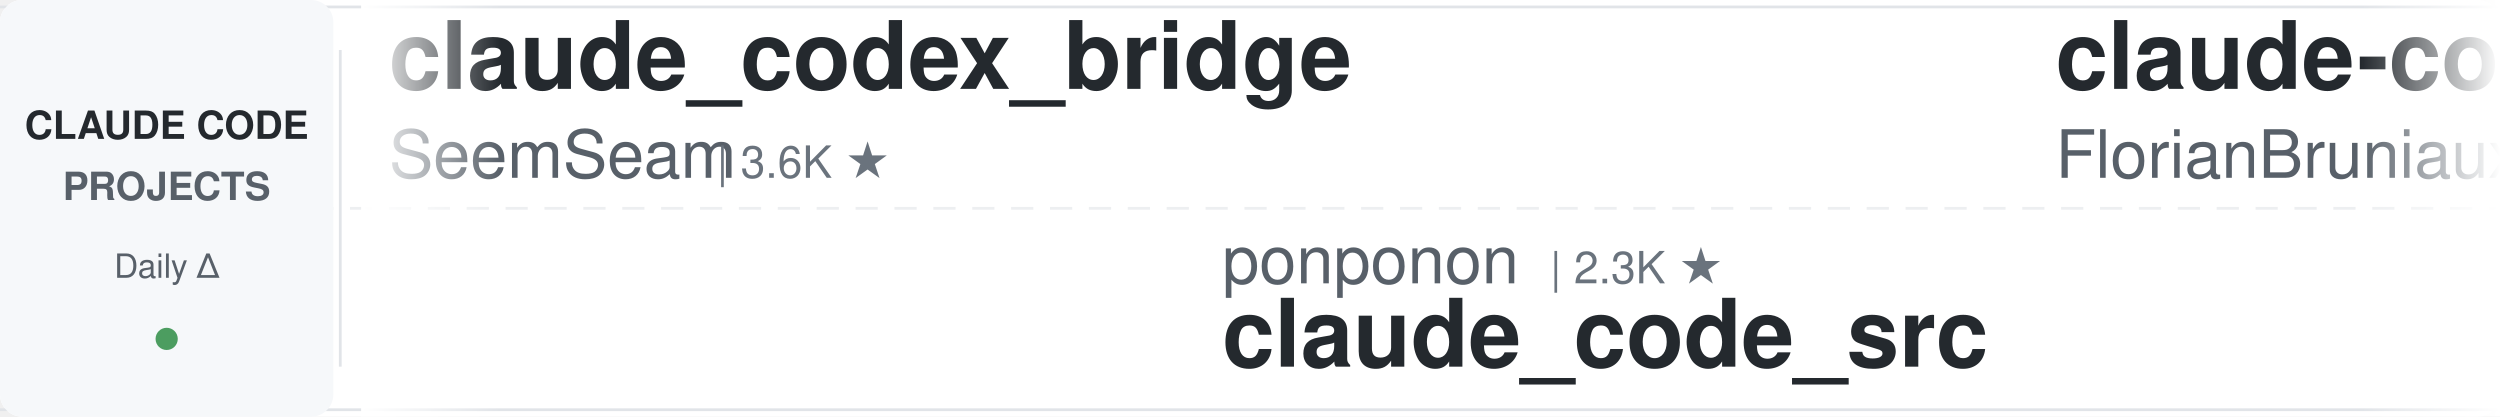
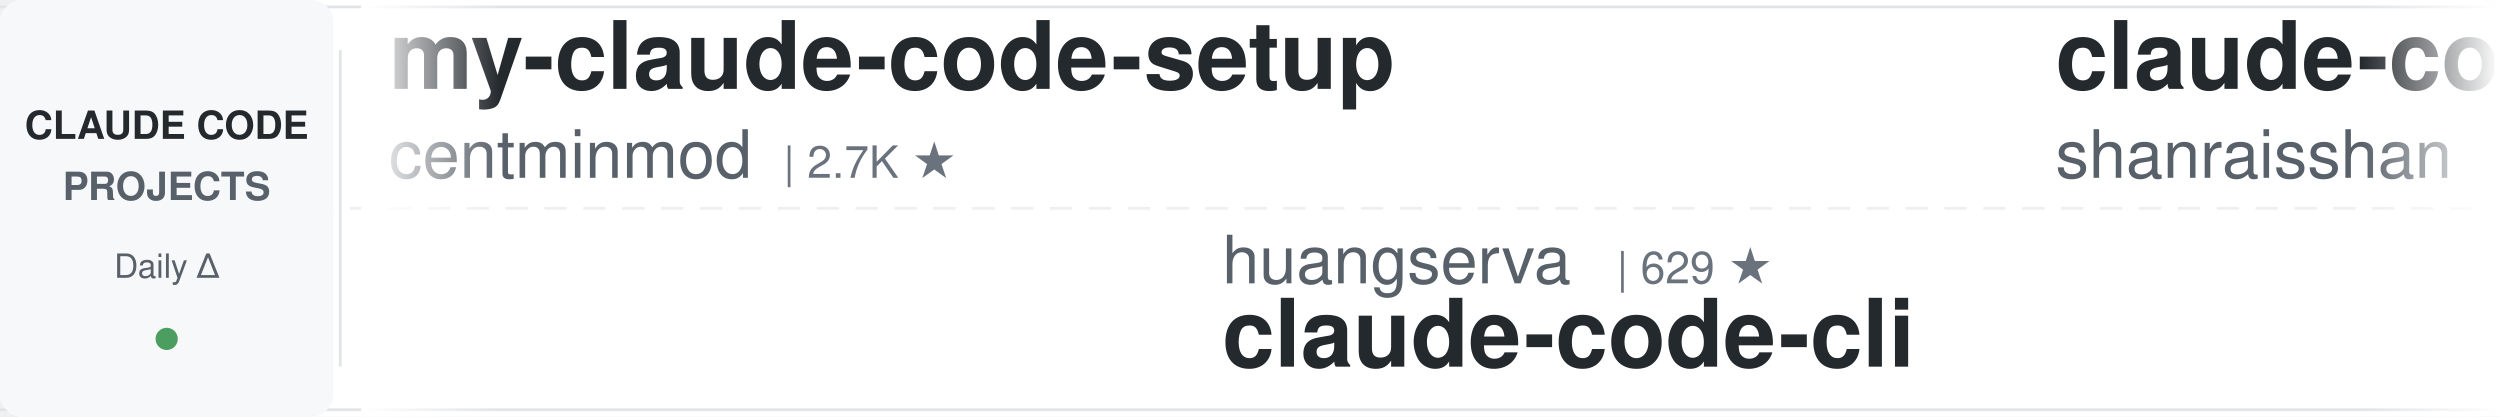
<svg xmlns="http://www.w3.org/2000/svg" width="900" height="150">
  <defs>
    <linearGradient id="leftFade" x1="0%" y1="0%" x2="100%" y2="0%">
      <stop offset="0%" style="stop-color:#ffffff;stop-opacity:1" />
      <stop offset="100%" style="stop-color:#ffffff;stop-opacity:0" />
    </linearGradient>
    <linearGradient id="rightFade" x1="0%" y1="0%" x2="100%" y2="0%">
      <stop offset="0%" style="stop-color:#ffffff;stop-opacity:0" />
      <stop offset="100%" style="stop-color:#ffffff;stop-opacity:1" />
    </linearGradient>
  </defs>
  <rect width="900" height="150" fill="#ffffff" rx="8" />
  <rect x="0" y="2" width="900" height="1" fill="#e1e4e8" />
  <rect x="0" y="147" width="900" height="1" fill="#e1e4e8" />
  <line x1="0" y1="75" x2="900" y2="75" stroke="#e1e4e8" stroke-width="1" stroke-dasharray="8 6" opacity="0.6" />
  <rect x="0" y="0" width="120" height="150" fill="#f6f8fa" rx="8" />
  <text x="60" y="50" font-family="-apple-system, BlinkMacSystemFont, 'Segoe UI', Helvetica, Arial, sans-serif" font-size="14" font-weight="600" fill="#24292e" text-anchor="middle">CLAUDE CODE</text>
  <text x="60" y="72" font-family="-apple-system, BlinkMacSystemFont, 'Segoe UI', Helvetica, Arial, sans-serif" font-size="14" font-weight="600" fill="#586069" text-anchor="middle">PROJECTS</text>
  <text x="60" y="100" font-family="-apple-system, BlinkMacSystemFont, 'Segoe UI', Helvetica, Arial, sans-serif" font-size="12" font-weight="500" fill="#586069" text-anchor="middle">Daily Δ</text>
  <circle cx="60" cy="122" r="4" fill="#22863a" opacity="0.8" />
  <rect x="122" y="18" width="1" height="114" fill="#e1e4e8" />
  <clipPath id="tickerClip">
    <rect x="130" y="0" width="770" height="150" />
  </clipPath>
  <g clip-path="url(#tickerClip)">
    <g id="tickerItems">
      <animateTransform attributeName="transform" attributeType="XML" type="translate" from="0 0" to="-3000 0" dur="54s" repeatCount="indefinite" />
      <g transform="translate(0, 0)">
-         <text x="140" y="32" font-family="-apple-system, BlinkMacSystemFont, 'Segoe UI', Helvetica, Arial, sans-serif" font-size="34" font-weight="600" fill="#24292e">claude_codex_bridge</text>
-         <text x="140" y="64" font-family="-apple-system, BlinkMacSystemFont, 'Segoe UI', Helvetica, Arial, sans-serif" font-size="24" font-weight="400" fill="#586069">SeemSeam</text>
-         <text x="258" y="64" font-family="-apple-system, BlinkMacSystemFont, 'Segoe UI', Helvetica, Arial, sans-serif" font-size="16" font-weight="500" fill="#6a737d">| 3.6K ★</text>
+         <text x="140" y="32" font-family="-apple-system, BlinkMacSystemFont, 'Segoe UI', Helvetica, Arial, sans-serif" font-size="34" font-weight="600" fill="#24292e">my-claude-code-setup</text>
+         <text x="140" y="64" font-family="-apple-system, BlinkMacSystemFont, 'Segoe UI', Helvetica, Arial, sans-serif" font-size="24" font-weight="400" fill="#586069">centminmod</text>
+         <text x="282" y="64" font-family="-apple-system, BlinkMacSystemFont, 'Segoe UI', Helvetica, Arial, sans-serif" font-size="16" font-weight="500" fill="#6a737d">| 2.7K ★</text>
      </g>
      <g transform="translate(300, 0)">
-         <text x="140" y="102" font-family="-apple-system, BlinkMacSystemFont, 'Segoe UI', Helvetica, Arial, sans-serif" font-size="24" font-weight="400" fill="#586069">ponponon</text>
-         <text x="258" y="102" font-family="-apple-system, BlinkMacSystemFont, 'Segoe UI', Helvetica, Arial, sans-serif" font-size="16" font-weight="500" fill="#6a737d">| 2.3K ★</text>
-         <text x="140" y="132" font-family="-apple-system, BlinkMacSystemFont, 'Segoe UI', Helvetica, Arial, sans-serif" font-size="34" font-weight="600" fill="#24292e">claude_code_src</text>
+         <text x="140" y="102" font-family="-apple-system, BlinkMacSystemFont, 'Segoe UI', Helvetica, Arial, sans-serif" font-size="24" font-weight="400" fill="#586069">huangserva</text>
+         <text x="282" y="102" font-family="-apple-system, BlinkMacSystemFont, 'Segoe UI', Helvetica, Arial, sans-serif" font-size="16" font-weight="500" fill="#6a737d">| 629 ★</text>
+         <text x="140" y="132" font-family="-apple-system, BlinkMacSystemFont, 'Segoe UI', Helvetica, Arial, sans-serif" font-size="34" font-weight="600" fill="#24292e">claude-code-cli</text>
      </g>
      <g transform="translate(600, 0)">
-         <text x="140" y="32" font-family="-apple-system, BlinkMacSystemFont, 'Segoe UI', Helvetica, Arial, sans-serif" font-size="34" font-weight="600" fill="#24292e">claude-code-ultimate-gui...</text>
-         <text x="140" y="64" font-family="-apple-system, BlinkMacSystemFont, 'Segoe UI', Helvetica, Arial, sans-serif" font-size="24" font-weight="400" fill="#586069">FlorianBruniaux</text>
-         <text x="342" y="64" font-family="-apple-system, BlinkMacSystemFont, 'Segoe UI', Helvetica, Arial, sans-serif" font-size="16" font-weight="500" fill="#6a737d">| 6.2K ★</text>
+         <text x="140" y="32" font-family="-apple-system, BlinkMacSystemFont, 'Segoe UI', Helvetica, Arial, sans-serif" font-size="34" font-weight="600" fill="#24292e">claude-code-best-practic...</text>
+         <text x="140" y="64" font-family="-apple-system, BlinkMacSystemFont, 'Segoe UI', Helvetica, Arial, sans-serif" font-size="24" font-weight="400" fill="#586069">shanraisshan</text>
+         <text x="306" y="64" font-family="-apple-system, BlinkMacSystemFont, 'Segoe UI', Helvetica, Arial, sans-serif" font-size="16" font-weight="500" fill="#6a737d">| 68.0K ★</text>
      </g>
      <g transform="translate(900, 0)">
-         <text x="140" y="102" font-family="-apple-system, BlinkMacSystemFont, 'Segoe UI', Helvetica, Arial, sans-serif" font-size="24" font-weight="400" fill="#586069">fuergaosi233</text>
-         <text x="306" y="102" font-family="-apple-system, BlinkMacSystemFont, 'Segoe UI', Helvetica, Arial, sans-serif" font-size="16" font-weight="500" fill="#6a737d">| 2.8K ★</text>
+         <text x="140" y="102" font-family="-apple-system, BlinkMacSystemFont, 'Segoe UI', Helvetica, Arial, sans-serif" font-size="24" font-weight="400" fill="#586069">darcyegb</text>
+         <text x="258" y="102" font-family="-apple-system, BlinkMacSystemFont, 'Segoe UI', Helvetica, Arial, sans-serif" font-size="16" font-weight="500" fill="#6a737d">| 780 ★</text>
+         <text x="140" y="132" font-family="-apple-system, BlinkMacSystemFont, 'Segoe UI', Helvetica, Arial, sans-serif" font-size="34" font-weight="600" fill="#24292e">ClaudeCodeAgents</text>
+       </g>
+       <g transform="translate(1200, 0)">
+         <text x="140" y="32" font-family="-apple-system, BlinkMacSystemFont, 'Segoe UI', Helvetica, Arial, sans-serif" font-size="34" font-weight="600" fill="#24292e">awesome-claude-code-plug...</text>
+         <text x="140" y="64" font-family="-apple-system, BlinkMacSystemFont, 'Segoe UI', Helvetica, Arial, sans-serif" font-size="24" font-weight="400" fill="#586069">ccplugins</text>
+         <text x="270" y="64" font-family="-apple-system, BlinkMacSystemFont, 'Segoe UI', Helvetica, Arial, sans-serif" font-size="16" font-weight="500" fill="#6a737d">| 986 ★</text>
+       </g>
+       <g transform="translate(1500, 0)">
+         <text x="140" y="102" font-family="-apple-system, BlinkMacSystemFont, 'Segoe UI', Helvetica, Arial, sans-serif" font-size="24" font-weight="400" fill="#586069">techjarves</text>
+         <text x="282" y="102" font-family="-apple-system, BlinkMacSystemFont, 'Segoe UI', Helvetica, Arial, sans-serif" font-size="16" font-weight="500" fill="#6a737d">| 1.6K ★</text>
+         <text x="140" y="132" font-family="-apple-system, BlinkMacSystemFont, 'Segoe UI', Helvetica, Arial, sans-serif" font-size="34" font-weight="600" fill="#24292e">ClaudeCode-Portable</text>
+       </g>
+       <g transform="translate(1800, 0)">
+         <text x="140" y="32" font-family="-apple-system, BlinkMacSystemFont, 'Segoe UI', Helvetica, Arial, sans-serif" font-size="34" font-weight="600" fill="#24292e">claude-code-video-toolki...</text>
+         <text x="140" y="64" font-family="-apple-system, BlinkMacSystemFont, 'Segoe UI', Helvetica, Arial, sans-serif" font-size="24" font-weight="400" fill="#586069">digitalsamba</text>
+         <text x="306" y="64" font-family="-apple-system, BlinkMacSystemFont, 'Segoe UI', Helvetica, Arial, sans-serif" font-size="16" font-weight="500" fill="#6a737d">| 2.3K ★</text>
+       </g>
+       <g transform="translate(2100, 0)">
+         <text x="140" y="102" font-family="-apple-system, BlinkMacSystemFont, 'Segoe UI', Helvetica, Arial, sans-serif" font-size="24" font-weight="400" fill="#586069">hangsman</text>
+         <text x="258" y="102" font-family="-apple-system, BlinkMacSystemFont, 'Segoe UI', Helvetica, Arial, sans-serif" font-size="16" font-weight="500" fill="#6a737d">| 799 ★</text>
+         <text x="140" y="132" font-family="-apple-system, BlinkMacSystemFont, 'Segoe UI', Helvetica, Arial, sans-serif" font-size="34" font-weight="600" fill="#24292e">claude-code-source</text>
+       </g>
+       <g transform="translate(2400, 0)">
+         <text x="140" y="32" font-family="-apple-system, BlinkMacSystemFont, 'Segoe UI', Helvetica, Arial, sans-serif" font-size="34" font-weight="600" fill="#24292e">Dive-into-Claude-Code</text>
+         <text x="140" y="64" font-family="-apple-system, BlinkMacSystemFont, 'Segoe UI', Helvetica, Arial, sans-serif" font-size="24" font-weight="400" fill="#586069">VILA-Lab</text>
+         <text x="258" y="64" font-family="-apple-system, BlinkMacSystemFont, 'Segoe UI', Helvetica, Arial, sans-serif" font-size="16" font-weight="500" fill="#6a737d">| 2.2K ★</text>
+       </g>
+       <g transform="translate(2700, 0)">
+         <text x="140" y="102" font-family="-apple-system, BlinkMacSystemFont, 'Segoe UI', Helvetica, Arial, sans-serif" font-size="24" font-weight="400" fill="#586069">1rgs</text>
+         <text x="210" y="102" font-family="-apple-system, BlinkMacSystemFont, 'Segoe UI', Helvetica, Arial, sans-serif" font-size="16" font-weight="500" fill="#6a737d">| 3.8K ★</text>
        <text x="140" y="132" font-family="-apple-system, BlinkMacSystemFont, 'Segoe UI', Helvetica, Arial, sans-serif" font-size="34" font-weight="600" fill="#24292e">claude-code-proxy</text>
      </g>
-       <g transform="translate(1200, 0)">
-         <text x="140" y="32" font-family="-apple-system, BlinkMacSystemFont, 'Segoe UI', Helvetica, Arial, sans-serif" font-size="34" font-weight="600" fill="#24292e">claude-code-hooks-master...</text>
-         <text x="140" y="64" font-family="-apple-system, BlinkMacSystemFont, 'Segoe UI', Helvetica, Arial, sans-serif" font-size="24" font-weight="400" fill="#586069">disler</text>
-         <text x="234" y="64" font-family="-apple-system, BlinkMacSystemFont, 'Segoe UI', Helvetica, Arial, sans-serif" font-size="16" font-weight="500" fill="#6a737d">| 3.9K ★</text>
-       </g>
-       <g transform="translate(1500, 0)">
-         <text x="140" y="102" font-family="-apple-system, BlinkMacSystemFont, 'Segoe UI', Helvetica, Arial, sans-serif" font-size="24" font-weight="400" fill="#586069">lintsinghua</text>
-         <text x="294" y="102" font-family="-apple-system, BlinkMacSystemFont, 'Segoe UI', Helvetica, Arial, sans-serif" font-size="16" font-weight="500" fill="#6a737d">| 4.3K ★</text>
-         <text x="140" y="132" font-family="-apple-system, BlinkMacSystemFont, 'Segoe UI', Helvetica, Arial, sans-serif" font-size="34" font-weight="600" fill="#24292e">claude-code-book</text>
-       </g>
-       <g transform="translate(1800, 0)">
-         <text x="140" y="32" font-family="-apple-system, BlinkMacSystemFont, 'Segoe UI', Helvetica, Arial, sans-serif" font-size="34" font-weight="600" fill="#24292e">claude-code-tudou</text>
-         <text x="140" y="64" font-family="-apple-system, BlinkMacSystemFont, 'Segoe UI', Helvetica, Arial, sans-serif" font-size="24" font-weight="400" fill="#586069">AICoderTudou</text>
-         <text x="306" y="64" font-family="-apple-system, BlinkMacSystemFont, 'Segoe UI', Helvetica, Arial, sans-serif" font-size="16" font-weight="500" fill="#6a737d">| 493 ★</text>
-       </g>
-       <g transform="translate(2100, 0)">
-         <text x="140" y="102" font-family="-apple-system, BlinkMacSystemFont, 'Segoe UI', Helvetica, Arial, sans-serif" font-size="24" font-weight="400" fill="#586069">VoltAgent</text>
-         <text x="270" y="102" font-family="-apple-system, BlinkMacSystemFont, 'Segoe UI', Helvetica, Arial, sans-serif" font-size="16" font-weight="500" fill="#6a737d">| 26.0K ★</text>
-         <text x="140" y="132" font-family="-apple-system, BlinkMacSystemFont, 'Segoe UI', Helvetica, Arial, sans-serif" font-size="34" font-weight="600" fill="#24292e">awesome-claude-code-suba...</text>
-       </g>
-       <g transform="translate(2400, 0)">
-         <text x="140" y="32" font-family="-apple-system, BlinkMacSystemFont, 'Segoe UI', Helvetica, Arial, sans-serif" font-size="34" font-weight="600" fill="#24292e">claude-code-guide</text>
-         <text x="140" y="64" font-family="-apple-system, BlinkMacSystemFont, 'Segoe UI', Helvetica, Arial, sans-serif" font-size="24" font-weight="400" fill="#586069">Cranot</text>
-         <text x="234" y="64" font-family="-apple-system, BlinkMacSystemFont, 'Segoe UI', Helvetica, Arial, sans-serif" font-size="16" font-weight="500" fill="#6a737d">| 2.9K ★</text>
-       </g>
-       <g transform="translate(2700, 0)">
-         <text x="140" y="102" font-family="-apple-system, BlinkMacSystemFont, 'Segoe UI', Helvetica, Arial, sans-serif" font-size="24" font-weight="400" fill="#586069">andrew-kramer-inno</text>
-         <text x="378" y="102" font-family="-apple-system, BlinkMacSystemFont, 'Segoe UI', Helvetica, Arial, sans-serif" font-size="16" font-weight="500" fill="#6a737d">| 594 ★</text>
-         <text x="140" y="132" font-family="-apple-system, BlinkMacSystemFont, 'Segoe UI', Helvetica, Arial, sans-serif" font-size="34" font-weight="600" fill="#24292e">claude-code-source-build</text>
-       </g>
      <g transform="translate(3000, 0)">
-         <text x="140" y="32" font-family="-apple-system, BlinkMacSystemFont, 'Segoe UI', Helvetica, Arial, sans-serif" font-size="34" font-weight="600" fill="#24292e">claude_codex_bridge</text>
-         <text x="140" y="64" font-family="-apple-system, BlinkMacSystemFont, 'Segoe UI', Helvetica, Arial, sans-serif" font-size="24" font-weight="400" fill="#586069">SeemSeam</text>
-         <text x="258" y="64" font-family="-apple-system, BlinkMacSystemFont, 'Segoe UI', Helvetica, Arial, sans-serif" font-size="16" font-weight="500" fill="#6a737d">| 3.6K ★</text>
+         <text x="140" y="32" font-family="-apple-system, BlinkMacSystemFont, 'Segoe UI', Helvetica, Arial, sans-serif" font-size="34" font-weight="600" fill="#24292e">my-claude-code-setup</text>
+         <text x="140" y="64" font-family="-apple-system, BlinkMacSystemFont, 'Segoe UI', Helvetica, Arial, sans-serif" font-size="24" font-weight="400" fill="#586069">centminmod</text>
+         <text x="282" y="64" font-family="-apple-system, BlinkMacSystemFont, 'Segoe UI', Helvetica, Arial, sans-serif" font-size="16" font-weight="500" fill="#6a737d">| 2.7K ★</text>
      </g>
      <g transform="translate(3300, 0)">
-         <text x="140" y="102" font-family="-apple-system, BlinkMacSystemFont, 'Segoe UI', Helvetica, Arial, sans-serif" font-size="24" font-weight="400" fill="#586069">ponponon</text>
-         <text x="258" y="102" font-family="-apple-system, BlinkMacSystemFont, 'Segoe UI', Helvetica, Arial, sans-serif" font-size="16" font-weight="500" fill="#6a737d">| 2.3K ★</text>
-         <text x="140" y="132" font-family="-apple-system, BlinkMacSystemFont, 'Segoe UI', Helvetica, Arial, sans-serif" font-size="34" font-weight="600" fill="#24292e">claude_code_src</text>
+         <text x="140" y="102" font-family="-apple-system, BlinkMacSystemFont, 'Segoe UI', Helvetica, Arial, sans-serif" font-size="24" font-weight="400" fill="#586069">huangserva</text>
+         <text x="282" y="102" font-family="-apple-system, BlinkMacSystemFont, 'Segoe UI', Helvetica, Arial, sans-serif" font-size="16" font-weight="500" fill="#6a737d">| 629 ★</text>
+         <text x="140" y="132" font-family="-apple-system, BlinkMacSystemFont, 'Segoe UI', Helvetica, Arial, sans-serif" font-size="34" font-weight="600" fill="#24292e">claude-code-cli</text>
      </g>
      <g transform="translate(3600, 0)">
-         <text x="140" y="32" font-family="-apple-system, BlinkMacSystemFont, 'Segoe UI', Helvetica, Arial, sans-serif" font-size="34" font-weight="600" fill="#24292e">claude-code-ultimate-gui...</text>
-         <text x="140" y="64" font-family="-apple-system, BlinkMacSystemFont, 'Segoe UI', Helvetica, Arial, sans-serif" font-size="24" font-weight="400" fill="#586069">FlorianBruniaux</text>
-         <text x="342" y="64" font-family="-apple-system, BlinkMacSystemFont, 'Segoe UI', Helvetica, Arial, sans-serif" font-size="16" font-weight="500" fill="#6a737d">| 6.2K ★</text>
+         <text x="140" y="32" font-family="-apple-system, BlinkMacSystemFont, 'Segoe UI', Helvetica, Arial, sans-serif" font-size="34" font-weight="600" fill="#24292e">claude-code-best-practic...</text>
+         <text x="140" y="64" font-family="-apple-system, BlinkMacSystemFont, 'Segoe UI', Helvetica, Arial, sans-serif" font-size="24" font-weight="400" fill="#586069">shanraisshan</text>
+         <text x="306" y="64" font-family="-apple-system, BlinkMacSystemFont, 'Segoe UI', Helvetica, Arial, sans-serif" font-size="16" font-weight="500" fill="#6a737d">| 68.0K ★</text>
      </g>
      <g transform="translate(3900, 0)">
-         <text x="140" y="102" font-family="-apple-system, BlinkMacSystemFont, 'Segoe UI', Helvetica, Arial, sans-serif" font-size="24" font-weight="400" fill="#586069">fuergaosi233</text>
-         <text x="306" y="102" font-family="-apple-system, BlinkMacSystemFont, 'Segoe UI', Helvetica, Arial, sans-serif" font-size="16" font-weight="500" fill="#6a737d">| 2.8K ★</text>
-         <text x="140" y="132" font-family="-apple-system, BlinkMacSystemFont, 'Segoe UI', Helvetica, Arial, sans-serif" font-size="34" font-weight="600" fill="#24292e">claude-code-proxy</text>
+         <text x="140" y="102" font-family="-apple-system, BlinkMacSystemFont, 'Segoe UI', Helvetica, Arial, sans-serif" font-size="24" font-weight="400" fill="#586069">darcyegb</text>
+         <text x="258" y="102" font-family="-apple-system, BlinkMacSystemFont, 'Segoe UI', Helvetica, Arial, sans-serif" font-size="16" font-weight="500" fill="#6a737d">| 780 ★</text>
+         <text x="140" y="132" font-family="-apple-system, BlinkMacSystemFont, 'Segoe UI', Helvetica, Arial, sans-serif" font-size="34" font-weight="600" fill="#24292e">ClaudeCodeAgents</text>
      </g>
    </g>
  </g>
  <rect x="130" y="0" width="50" height="150" fill="url(#leftFade)" />
  <rect x="850" y="0" width="50" height="150" fill="url(#rightFade)" />
</svg>
